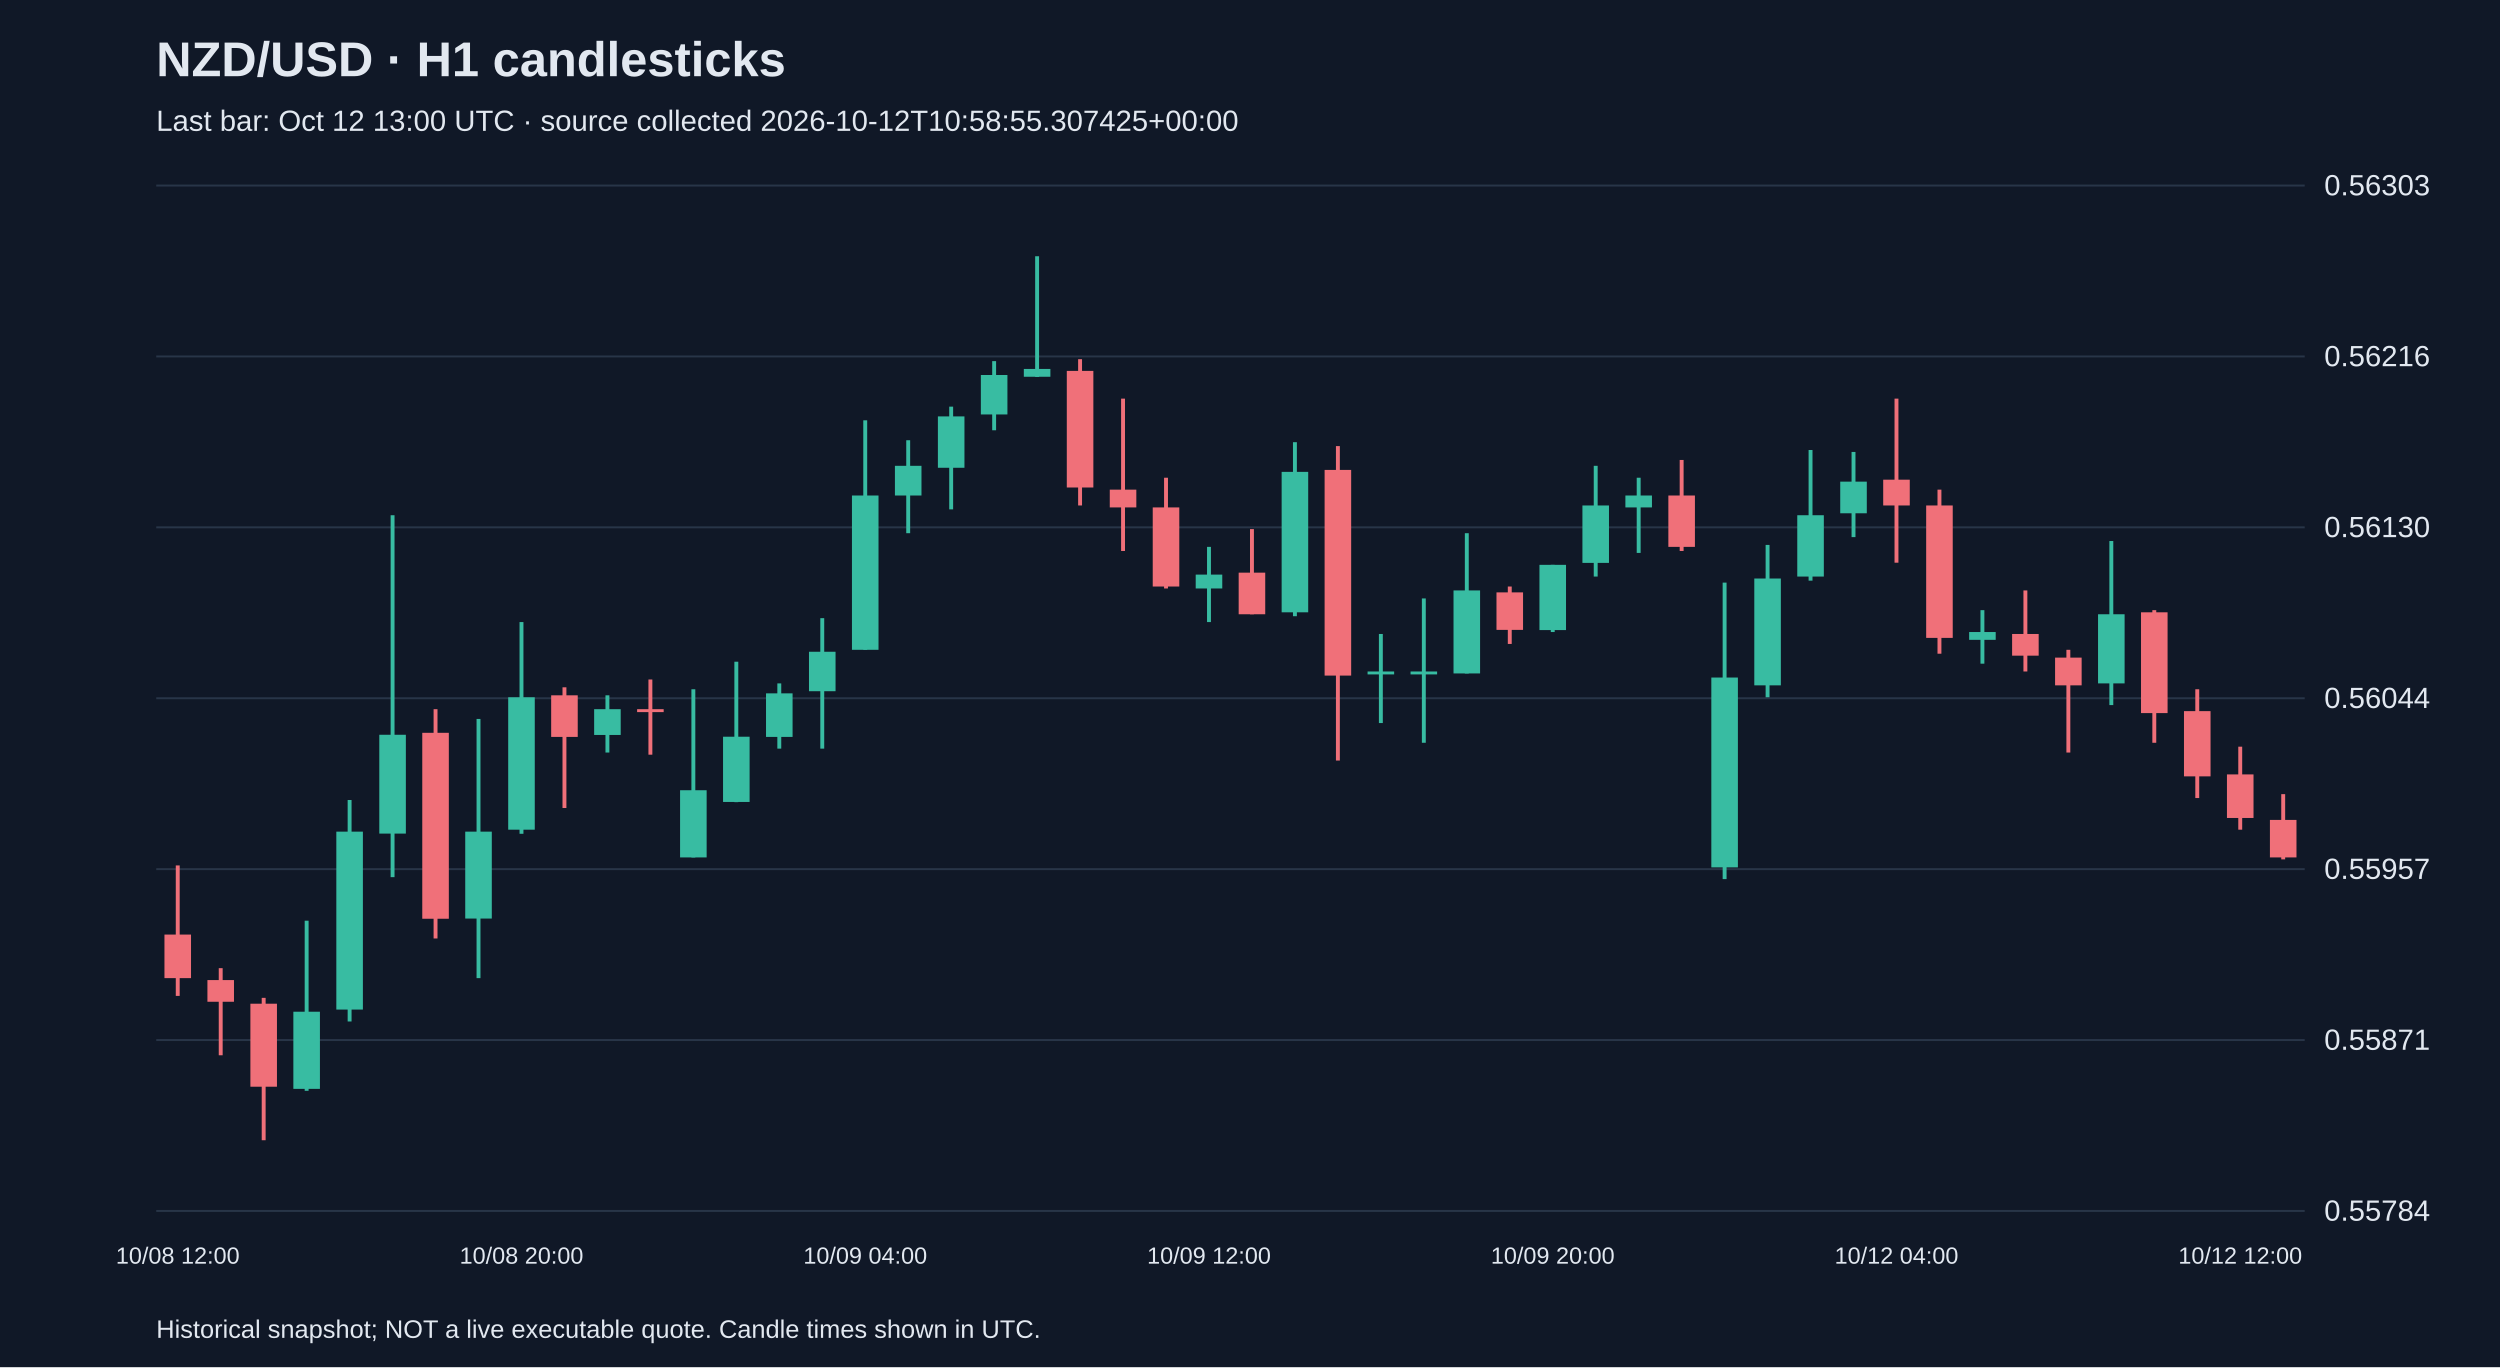
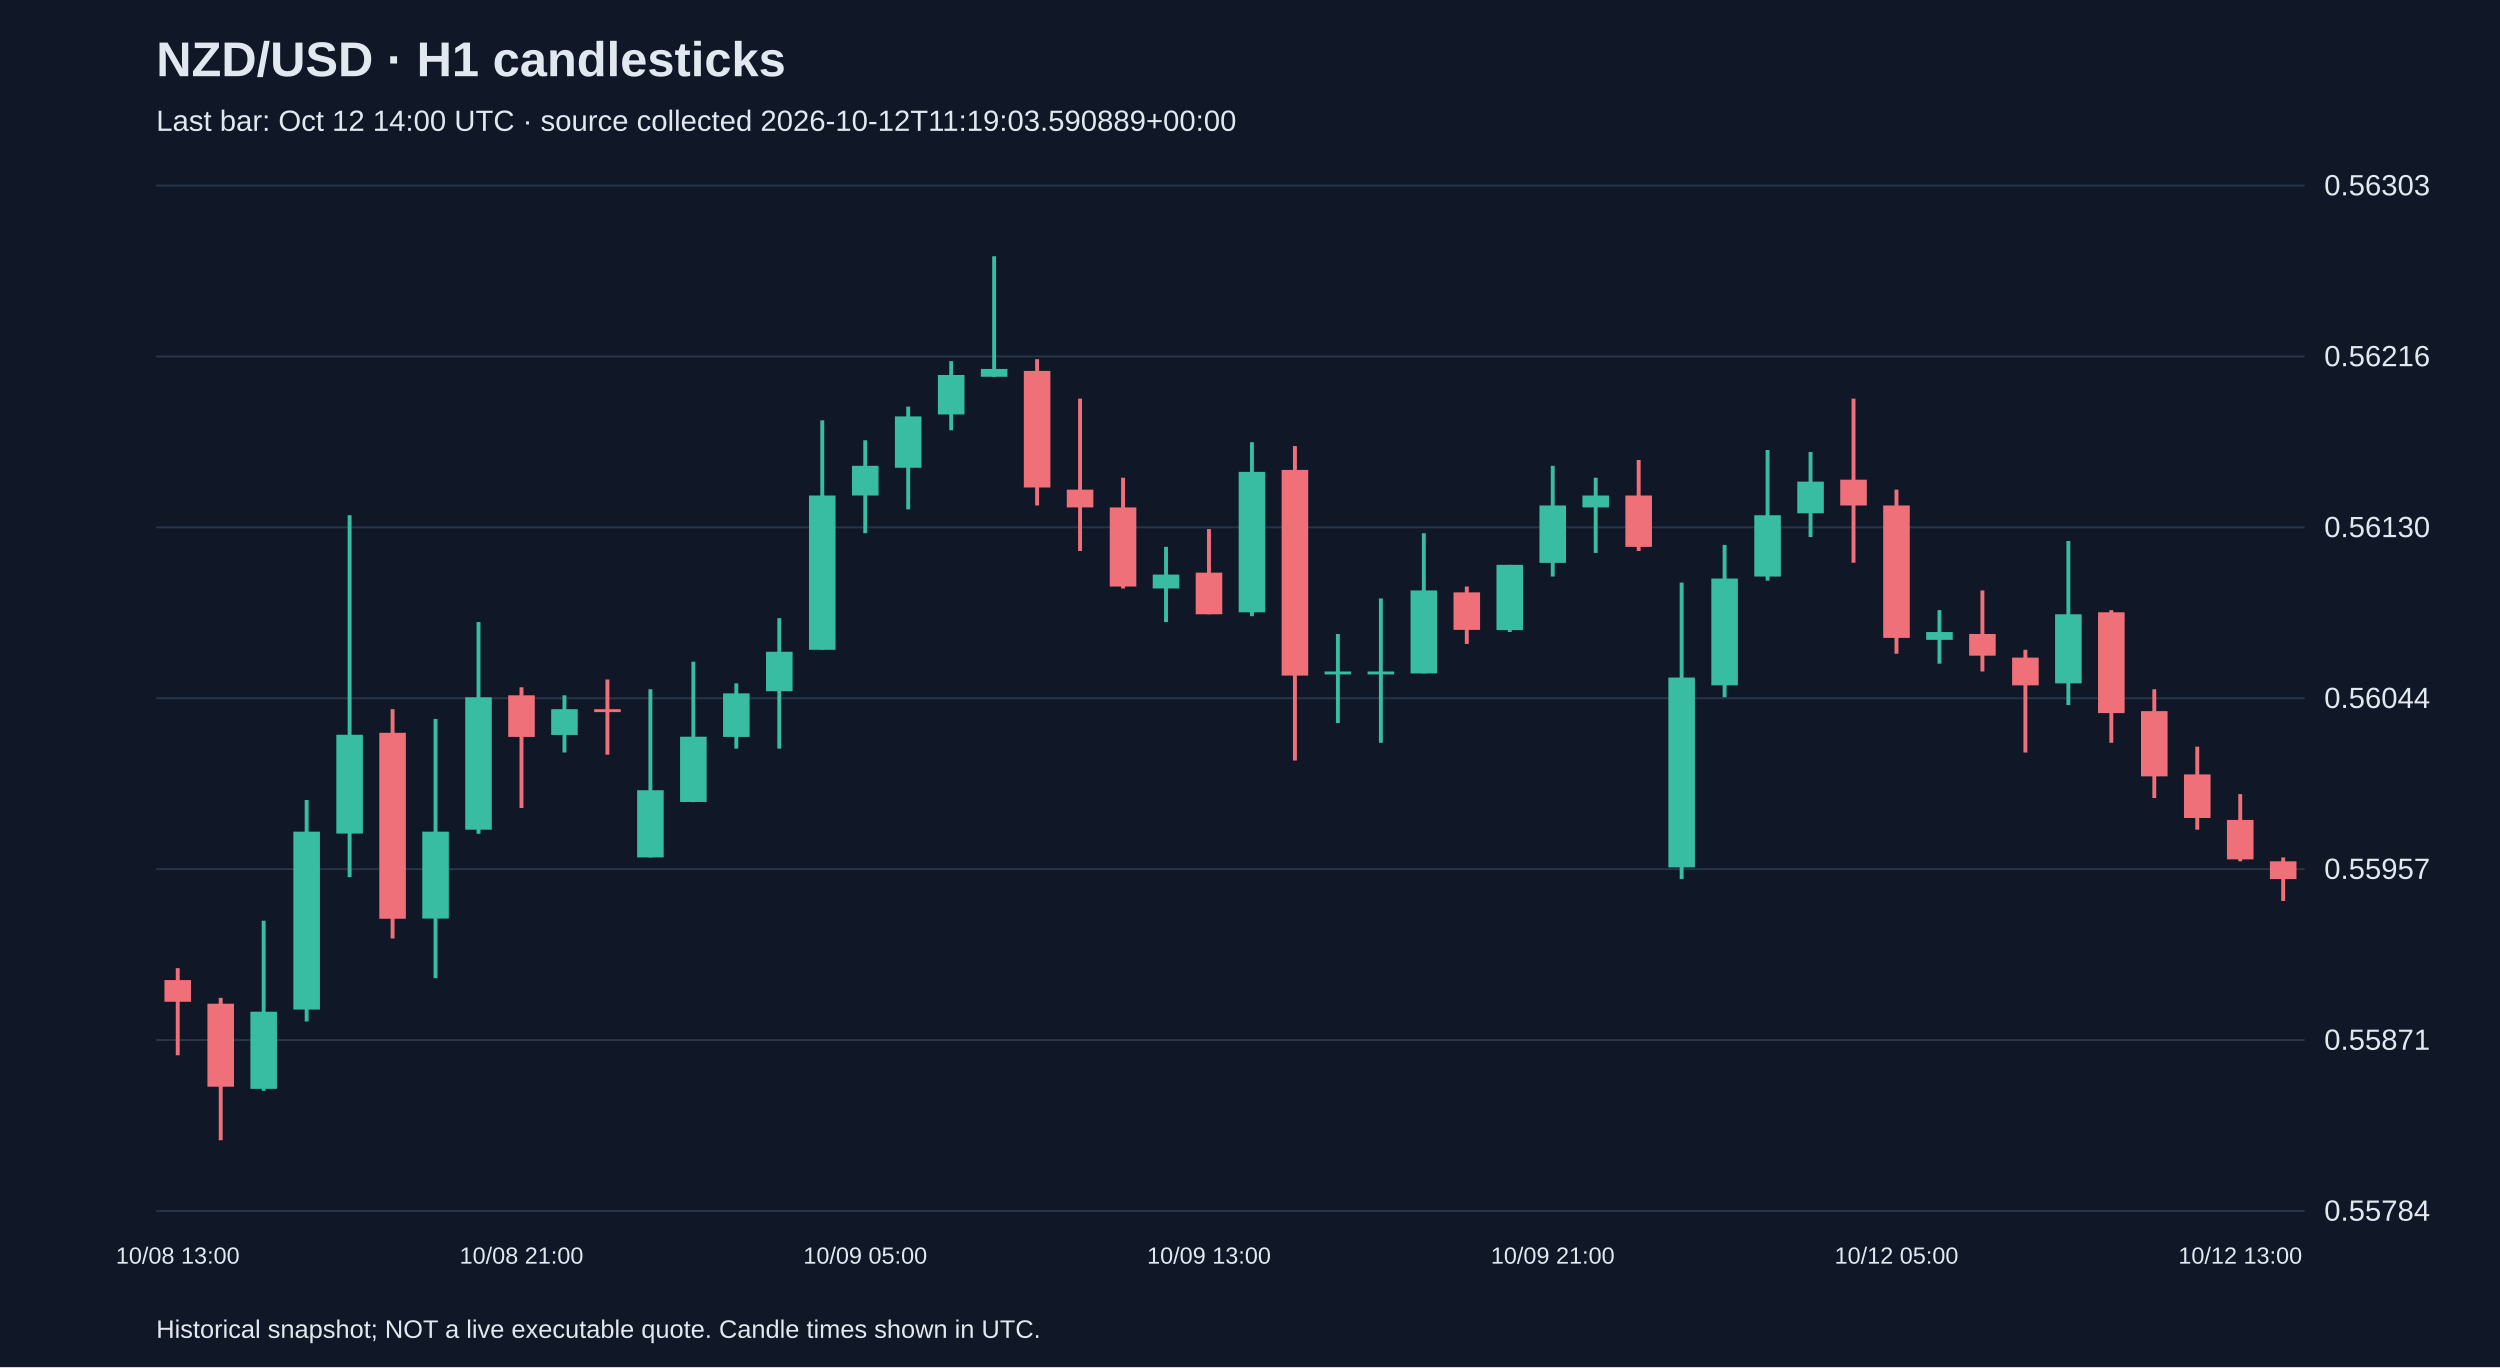
<svg xmlns="http://www.w3.org/2000/svg" viewBox="0 0 1280 700">
  <rect width="100%" height="100%" fill="#101827" />
  <style>text{font-family:Arial,sans-serif;fill:#e2e8f0}</style>
  <text x="80" y="39" font-size="25" font-weight="bold">NZD/USD · H1 candlesticks</text>
-   <text x="80" y="67" font-size="15" fill="#a6b1c5">Last bar: Oct 12 13:00 UTC · source collected 2026-10-12T10:58:55.307425+00:00</text>
+   <text x="80" y="67" font-size="15" fill="#a6b1c5">Last bar: Oct 12 14:00 UTC · source collected 2026-10-12T11:19:03.590889+00:00</text>
  <line x1="80" y1="620.0" x2="1180" y2="620.0" stroke="#283548" />
  <text x="1190" y="625.0" font-size="15">0.55784</text>
  <line x1="80" y1="532.5" x2="1180" y2="532.5" stroke="#283548" />
  <text x="1190" y="537.5" font-size="15">0.55871</text>
  <line x1="80" y1="445.0" x2="1180" y2="445.0" stroke="#283548" />
  <text x="1190" y="450.0" font-size="15">0.55957</text>
  <line x1="80" y1="357.5" x2="1180" y2="357.5" stroke="#283548" />
  <text x="1190" y="362.5" font-size="15">0.56044</text>
  <line x1="80" y1="270.0" x2="1180" y2="270.0" stroke="#283548" />
  <text x="1190" y="275.0" font-size="15">0.56130</text>
  <line x1="80" y1="182.5" x2="1180" y2="182.5" stroke="#283548" />
  <text x="1190" y="187.5" font-size="15">0.56216</text>
  <line x1="80" y1="95.0" x2="1180" y2="95.0" stroke="#283548" />
  <text x="1190" y="100.0" font-size="15">0.56303</text>
-   <line x1="91.0" y1="443.1" x2="91.0" y2="509.9" stroke="#f07079" stroke-width="2" />
-   <rect x="84.2" y="478.5" width="13.6" height="22.3" fill="#f07079" />
-   <text x="91.0" y="647" text-anchor="middle" font-size="12">10/08 12:00</text>
-   <line x1="113.0" y1="495.7" x2="113.0" y2="540.3" stroke="#f07079" stroke-width="2" />
-   <rect x="106.2" y="501.8" width="13.6" height="11.1" fill="#f07079" />
-   <line x1="135.0" y1="510.9" x2="135.0" y2="583.8" stroke="#f07079" stroke-width="2" />
-   <rect x="128.2" y="513.9" width="13.6" height="42.5" fill="#f07079" />
-   <line x1="157.0" y1="471.4" x2="157.0" y2="558.5" stroke="#38bca2" stroke-width="2" />
-   <rect x="150.2" y="518.0" width="13.6" height="39.5" fill="#38bca2" />
-   <line x1="179.0" y1="409.6" x2="179.0" y2="523.0" stroke="#38bca2" stroke-width="2" />
-   <rect x="172.2" y="425.8" width="13.6" height="91.1" fill="#38bca2" />
-   <line x1="201.0" y1="263.8" x2="201.0" y2="449.1" stroke="#38bca2" stroke-width="2" />
-   <rect x="194.2" y="376.2" width="13.6" height="50.6" fill="#38bca2" />
-   <line x1="223.0" y1="363.1" x2="223.0" y2="480.5" stroke="#f07079" stroke-width="2" />
-   <rect x="216.2" y="375.2" width="13.6" height="95.2" fill="#f07079" />
-   <line x1="245.0" y1="368.1" x2="245.0" y2="500.8" stroke="#38bca2" stroke-width="2" />
-   <rect x="238.2" y="425.8" width="13.6" height="44.5" fill="#38bca2" />
-   <line x1="267.0" y1="318.5" x2="267.0" y2="426.9" stroke="#38bca2" stroke-width="2" />
-   <rect x="260.2" y="357.0" width="13.6" height="67.8" fill="#38bca2" />
-   <text x="267.0" y="647" text-anchor="middle" font-size="12">10/08 20:00</text>
-   <line x1="289.0" y1="351.9" x2="289.0" y2="413.7" stroke="#f07079" stroke-width="2" />
-   <rect x="282.2" y="356.0" width="13.6" height="21.3" fill="#f07079" />
-   <line x1="311.0" y1="356.0" x2="311.0" y2="385.3" stroke="#38bca2" stroke-width="2" />
-   <rect x="304.2" y="363.1" width="13.6" height="13.2" fill="#38bca2" />
-   <line x1="333.0" y1="347.9" x2="333.0" y2="386.4" stroke="#f07079" stroke-width="2" />
-   <rect x="326.2" y="363.1" width="13.6" height="1.5" fill="#f07079" />
-   <line x1="355.0" y1="352.9" x2="355.0" y2="439.0" stroke="#38bca2" stroke-width="2" />
-   <rect x="348.2" y="404.6" width="13.6" height="34.4" fill="#38bca2" />
-   <line x1="377.0" y1="338.8" x2="377.0" y2="410.7" stroke="#38bca2" stroke-width="2" />
-   <rect x="370.2" y="377.2" width="13.6" height="33.4" fill="#38bca2" />
-   <line x1="399.0" y1="349.9" x2="399.0" y2="383.3" stroke="#38bca2" stroke-width="2" />
-   <rect x="392.2" y="355.0" width="13.6" height="22.3" fill="#38bca2" />
-   <line x1="421.0" y1="316.5" x2="421.0" y2="383.3" stroke="#38bca2" stroke-width="2" />
-   <rect x="414.2" y="333.7" width="13.6" height="20.2" fill="#38bca2" />
-   <line x1="443.0" y1="215.2" x2="443.0" y2="332.7" stroke="#38bca2" stroke-width="2" />
-   <rect x="436.2" y="253.7" width="13.6" height="79.0" fill="#38bca2" />
-   <text x="443.0" y="647" text-anchor="middle" font-size="12">10/09 04:00</text>
-   <line x1="465.0" y1="225.4" x2="465.0" y2="273.0" stroke="#38bca2" stroke-width="2" />
-   <rect x="458.2" y="238.5" width="13.6" height="15.2" fill="#38bca2" />
-   <line x1="487.0" y1="208.2" x2="487.0" y2="260.8" stroke="#38bca2" stroke-width="2" />
-   <rect x="480.2" y="213.2" width="13.6" height="26.3" fill="#38bca2" />
-   <line x1="509.0" y1="184.9" x2="509.0" y2="220.3" stroke="#38bca2" stroke-width="2" />
-   <rect x="502.2" y="192.0" width="13.6" height="20.2" fill="#38bca2" />
-   <line x1="531.0" y1="131.2" x2="531.0" y2="193.0" stroke="#38bca2" stroke-width="2" />
-   <rect x="524.2" y="188.9" width="13.6" height="4.0" fill="#38bca2" />
-   <line x1="553.0" y1="183.9" x2="553.0" y2="258.8" stroke="#f07079" stroke-width="2" />
-   <rect x="546.2" y="189.9" width="13.6" height="59.7" fill="#f07079" />
-   <line x1="575.0" y1="204.1" x2="575.0" y2="282.1" stroke="#f07079" stroke-width="2" />
-   <rect x="568.2" y="250.7" width="13.6" height="9.1" fill="#f07079" />
-   <line x1="597.0" y1="244.6" x2="597.0" y2="301.3" stroke="#f07079" stroke-width="2" />
-   <rect x="590.2" y="259.8" width="13.6" height="40.5" fill="#f07079" />
-   <line x1="619.0" y1="280.0" x2="619.0" y2="318.5" stroke="#38bca2" stroke-width="2" />
-   <rect x="612.2" y="294.2" width="13.6" height="7.1" fill="#38bca2" />
-   <text x="619.0" y="647" text-anchor="middle" font-size="12">10/09 12:00</text>
-   <line x1="641.0" y1="270.9" x2="641.0" y2="314.5" stroke="#f07079" stroke-width="2" />
-   <rect x="634.2" y="293.2" width="13.6" height="21.3" fill="#f07079" />
-   <line x1="663.0" y1="226.4" x2="663.0" y2="315.5" stroke="#38bca2" stroke-width="2" />
-   <rect x="656.2" y="241.6" width="13.6" height="71.9" fill="#38bca2" />
-   <line x1="685.0" y1="228.4" x2="685.0" y2="389.4" stroke="#f07079" stroke-width="2" />
-   <rect x="678.2" y="240.6" width="13.6" height="105.3" fill="#f07079" />
-   <line x1="707.0" y1="324.6" x2="707.0" y2="370.2" stroke="#38bca2" stroke-width="2" />
+   <line x1="91.0" y1="495.7" x2="91.0" y2="540.3" stroke="#f07079" stroke-width="2" />
+   <rect x="84.2" y="501.8" width="13.6" height="11.1" fill="#f07079" />
+   <text x="91.0" y="647" text-anchor="middle" font-size="12">10/08 13:00</text>
+   <line x1="113.0" y1="510.9" x2="113.0" y2="583.8" stroke="#f07079" stroke-width="2" />
+   <rect x="106.2" y="513.9" width="13.6" height="42.5" fill="#f07079" />
+   <line x1="135.0" y1="471.4" x2="135.0" y2="558.5" stroke="#38bca2" stroke-width="2" />
+   <rect x="128.2" y="518.0" width="13.6" height="39.5" fill="#38bca2" />
+   <line x1="157.0" y1="409.6" x2="157.0" y2="523.0" stroke="#38bca2" stroke-width="2" />
+   <rect x="150.2" y="425.8" width="13.6" height="91.1" fill="#38bca2" />
+   <line x1="179.0" y1="263.8" x2="179.0" y2="449.1" stroke="#38bca2" stroke-width="2" />
+   <rect x="172.2" y="376.2" width="13.6" height="50.6" fill="#38bca2" />
+   <line x1="201.0" y1="363.1" x2="201.0" y2="480.5" stroke="#f07079" stroke-width="2" />
+   <rect x="194.2" y="375.2" width="13.6" height="95.2" fill="#f07079" />
+   <line x1="223.0" y1="368.1" x2="223.0" y2="500.8" stroke="#38bca2" stroke-width="2" />
+   <rect x="216.2" y="425.8" width="13.6" height="44.5" fill="#38bca2" />
+   <line x1="245.0" y1="318.5" x2="245.0" y2="426.9" stroke="#38bca2" stroke-width="2" />
+   <rect x="238.2" y="357.0" width="13.6" height="67.8" fill="#38bca2" />
+   <line x1="267.0" y1="351.9" x2="267.0" y2="413.7" stroke="#f07079" stroke-width="2" />
+   <rect x="260.2" y="356.0" width="13.6" height="21.3" fill="#f07079" />
+   <text x="267.0" y="647" text-anchor="middle" font-size="12">10/08 21:00</text>
+   <line x1="289.0" y1="356.0" x2="289.0" y2="385.3" stroke="#38bca2" stroke-width="2" />
+   <rect x="282.2" y="363.1" width="13.6" height="13.2" fill="#38bca2" />
+   <line x1="311.0" y1="347.9" x2="311.0" y2="386.4" stroke="#f07079" stroke-width="2" />
+   <rect x="304.2" y="363.1" width="13.6" height="1.5" fill="#f07079" />
+   <line x1="333.0" y1="352.9" x2="333.0" y2="439.0" stroke="#38bca2" stroke-width="2" />
+   <rect x="326.2" y="404.6" width="13.6" height="34.4" fill="#38bca2" />
+   <line x1="355.0" y1="338.8" x2="355.0" y2="410.7" stroke="#38bca2" stroke-width="2" />
+   <rect x="348.2" y="377.2" width="13.6" height="33.4" fill="#38bca2" />
+   <line x1="377.0" y1="349.9" x2="377.0" y2="383.3" stroke="#38bca2" stroke-width="2" />
+   <rect x="370.2" y="355.0" width="13.6" height="22.3" fill="#38bca2" />
+   <line x1="399.0" y1="316.5" x2="399.0" y2="383.3" stroke="#38bca2" stroke-width="2" />
+   <rect x="392.2" y="333.7" width="13.6" height="20.2" fill="#38bca2" />
+   <line x1="421.0" y1="215.2" x2="421.0" y2="332.7" stroke="#38bca2" stroke-width="2" />
+   <rect x="414.2" y="253.7" width="13.6" height="79.0" fill="#38bca2" />
+   <line x1="443.0" y1="225.4" x2="443.0" y2="273.0" stroke="#38bca2" stroke-width="2" />
+   <rect x="436.2" y="238.5" width="13.6" height="15.2" fill="#38bca2" />
+   <text x="443.0" y="647" text-anchor="middle" font-size="12">10/09 05:00</text>
+   <line x1="465.0" y1="208.2" x2="465.0" y2="260.8" stroke="#38bca2" stroke-width="2" />
+   <rect x="458.2" y="213.2" width="13.6" height="26.3" fill="#38bca2" />
+   <line x1="487.0" y1="184.9" x2="487.0" y2="220.3" stroke="#38bca2" stroke-width="2" />
+   <rect x="480.2" y="192.0" width="13.6" height="20.2" fill="#38bca2" />
+   <line x1="509.0" y1="131.2" x2="509.0" y2="193.0" stroke="#38bca2" stroke-width="2" />
+   <rect x="502.2" y="188.9" width="13.6" height="4.0" fill="#38bca2" />
+   <line x1="531.0" y1="183.9" x2="531.0" y2="258.8" stroke="#f07079" stroke-width="2" />
+   <rect x="524.2" y="189.9" width="13.6" height="59.7" fill="#f07079" />
+   <line x1="553.0" y1="204.1" x2="553.0" y2="282.1" stroke="#f07079" stroke-width="2" />
+   <rect x="546.2" y="250.7" width="13.6" height="9.1" fill="#f07079" />
+   <line x1="575.0" y1="244.6" x2="575.0" y2="301.3" stroke="#f07079" stroke-width="2" />
+   <rect x="568.2" y="259.8" width="13.6" height="40.5" fill="#f07079" />
+   <line x1="597.0" y1="280.0" x2="597.0" y2="318.5" stroke="#38bca2" stroke-width="2" />
+   <rect x="590.2" y="294.2" width="13.6" height="7.1" fill="#38bca2" />
+   <line x1="619.0" y1="270.9" x2="619.0" y2="314.5" stroke="#f07079" stroke-width="2" />
+   <rect x="612.2" y="293.2" width="13.6" height="21.3" fill="#f07079" />
+   <text x="619.0" y="647" text-anchor="middle" font-size="12">10/09 13:00</text>
+   <line x1="641.0" y1="226.4" x2="641.0" y2="315.5" stroke="#38bca2" stroke-width="2" />
+   <rect x="634.2" y="241.6" width="13.6" height="71.9" fill="#38bca2" />
+   <line x1="663.0" y1="228.4" x2="663.0" y2="389.4" stroke="#f07079" stroke-width="2" />
+   <rect x="656.2" y="240.6" width="13.6" height="105.3" fill="#f07079" />
+   <line x1="685.0" y1="324.6" x2="685.0" y2="370.2" stroke="#38bca2" stroke-width="2" />
+   <rect x="678.2" y="343.8" width="13.6" height="1.5" fill="#38bca2" />
+   <line x1="707.0" y1="306.4" x2="707.0" y2="380.3" stroke="#38bca2" stroke-width="2" />
  <rect x="700.2" y="343.8" width="13.6" height="1.5" fill="#38bca2" />
-   <line x1="729.0" y1="306.4" x2="729.0" y2="380.3" stroke="#38bca2" stroke-width="2" />
-   <rect x="722.2" y="343.8" width="13.6" height="1.5" fill="#38bca2" />
-   <line x1="751.0" y1="273.0" x2="751.0" y2="344.8" stroke="#38bca2" stroke-width="2" />
-   <rect x="744.2" y="302.3" width="13.6" height="42.5" fill="#38bca2" />
-   <line x1="773.0" y1="300.3" x2="773.0" y2="329.7" stroke="#f07079" stroke-width="2" />
-   <rect x="766.2" y="303.3" width="13.6" height="19.2" fill="#f07079" />
-   <line x1="795.0" y1="289.2" x2="795.0" y2="323.6" stroke="#38bca2" stroke-width="2" />
-   <rect x="788.2" y="289.2" width="13.6" height="33.4" fill="#38bca2" />
-   <text x="795.0" y="647" text-anchor="middle" font-size="12">10/09 20:00</text>
-   <line x1="817.0" y1="238.5" x2="817.0" y2="295.2" stroke="#38bca2" stroke-width="2" />
-   <rect x="810.2" y="258.8" width="13.6" height="29.4" fill="#38bca2" />
-   <line x1="839.0" y1="244.6" x2="839.0" y2="283.1" stroke="#38bca2" stroke-width="2" />
-   <rect x="832.2" y="253.7" width="13.6" height="6.1" fill="#38bca2" />
-   <line x1="861.0" y1="235.5" x2="861.0" y2="282.1" stroke="#f07079" stroke-width="2" />
-   <rect x="854.2" y="253.7" width="13.6" height="26.3" fill="#f07079" />
-   <line x1="883.0" y1="298.3" x2="883.0" y2="450.1" stroke="#38bca2" stroke-width="2" />
-   <rect x="876.2" y="346.9" width="13.6" height="97.2" fill="#38bca2" />
-   <line x1="905.0" y1="279.0" x2="905.0" y2="357.0" stroke="#38bca2" stroke-width="2" />
-   <rect x="898.2" y="296.2" width="13.6" height="54.7" fill="#38bca2" />
-   <line x1="927.0" y1="230.4" x2="927.0" y2="297.3" stroke="#38bca2" stroke-width="2" />
-   <rect x="920.2" y="263.8" width="13.6" height="31.4" fill="#38bca2" />
-   <line x1="949.0" y1="231.4" x2="949.0" y2="275.0" stroke="#38bca2" stroke-width="2" />
-   <rect x="942.2" y="246.6" width="13.6" height="16.2" fill="#38bca2" />
-   <line x1="971.0" y1="204.1" x2="971.0" y2="288.1" stroke="#f07079" stroke-width="2" />
-   <rect x="964.2" y="245.6" width="13.6" height="13.2" fill="#f07079" />
-   <text x="971.0" y="647" text-anchor="middle" font-size="12">10/12 04:00</text>
-   <line x1="993.0" y1="250.7" x2="993.0" y2="334.7" stroke="#f07079" stroke-width="2" />
-   <rect x="986.2" y="258.8" width="13.6" height="67.8" fill="#f07079" />
-   <line x1="1015.0" y1="312.4" x2="1015.0" y2="339.8" stroke="#38bca2" stroke-width="2" />
-   <rect x="1008.2" y="323.6" width="13.6" height="4.0" fill="#38bca2" />
-   <line x1="1037.0" y1="302.3" x2="1037.0" y2="343.8" stroke="#f07079" stroke-width="2" />
-   <rect x="1030.2" y="324.6" width="13.6" height="11.1" fill="#f07079" />
-   <line x1="1059.0" y1="332.7" x2="1059.0" y2="385.3" stroke="#f07079" stroke-width="2" />
-   <rect x="1052.2" y="336.7" width="13.6" height="14.2" fill="#f07079" />
-   <line x1="1081.0" y1="277.0" x2="1081.0" y2="361.0" stroke="#38bca2" stroke-width="2" />
-   <rect x="1074.2" y="314.5" width="13.6" height="35.4" fill="#38bca2" />
-   <line x1="1103.0" y1="312.4" x2="1103.0" y2="380.3" stroke="#f07079" stroke-width="2" />
-   <rect x="1096.2" y="313.5" width="13.6" height="51.6" fill="#f07079" />
-   <line x1="1125.0" y1="352.9" x2="1125.0" y2="408.6" stroke="#f07079" stroke-width="2" />
-   <rect x="1118.2" y="364.1" width="13.6" height="33.4" fill="#f07079" />
-   <line x1="1147.0" y1="382.3" x2="1147.0" y2="424.8" stroke="#f07079" stroke-width="2" />
-   <rect x="1140.2" y="396.5" width="13.6" height="22.3" fill="#f07079" />
-   <text x="1147.0" y="647" text-anchor="middle" font-size="12">10/12 12:00</text>
-   <line x1="1169.0" y1="406.6" x2="1169.0" y2="440.0" stroke="#f07079" stroke-width="2" />
-   <rect x="1162.2" y="419.8" width="13.6" height="19.2" fill="#f07079" />
+   <line x1="729.0" y1="273.0" x2="729.0" y2="344.8" stroke="#38bca2" stroke-width="2" />
+   <rect x="722.2" y="302.3" width="13.6" height="42.5" fill="#38bca2" />
+   <line x1="751.0" y1="300.3" x2="751.0" y2="329.7" stroke="#f07079" stroke-width="2" />
+   <rect x="744.2" y="303.3" width="13.6" height="19.2" fill="#f07079" />
+   <line x1="773.0" y1="289.2" x2="773.0" y2="323.6" stroke="#38bca2" stroke-width="2" />
+   <rect x="766.2" y="289.2" width="13.6" height="33.4" fill="#38bca2" />
+   <line x1="795.0" y1="238.5" x2="795.0" y2="295.2" stroke="#38bca2" stroke-width="2" />
+   <rect x="788.2" y="258.8" width="13.6" height="29.4" fill="#38bca2" />
+   <text x="795.0" y="647" text-anchor="middle" font-size="12">10/09 21:00</text>
+   <line x1="817.0" y1="244.6" x2="817.0" y2="283.1" stroke="#38bca2" stroke-width="2" />
+   <rect x="810.2" y="253.7" width="13.6" height="6.1" fill="#38bca2" />
+   <line x1="839.0" y1="235.5" x2="839.0" y2="282.1" stroke="#f07079" stroke-width="2" />
+   <rect x="832.2" y="253.7" width="13.6" height="26.3" fill="#f07079" />
+   <line x1="861.0" y1="298.3" x2="861.0" y2="450.1" stroke="#38bca2" stroke-width="2" />
+   <rect x="854.2" y="346.9" width="13.6" height="97.2" fill="#38bca2" />
+   <line x1="883.0" y1="279.0" x2="883.0" y2="357.0" stroke="#38bca2" stroke-width="2" />
+   <rect x="876.2" y="296.2" width="13.6" height="54.7" fill="#38bca2" />
+   <line x1="905.0" y1="230.4" x2="905.0" y2="297.3" stroke="#38bca2" stroke-width="2" />
+   <rect x="898.2" y="263.8" width="13.6" height="31.4" fill="#38bca2" />
+   <line x1="927.0" y1="231.4" x2="927.0" y2="275.0" stroke="#38bca2" stroke-width="2" />
+   <rect x="920.2" y="246.6" width="13.6" height="16.2" fill="#38bca2" />
+   <line x1="949.0" y1="204.1" x2="949.0" y2="288.1" stroke="#f07079" stroke-width="2" />
+   <rect x="942.2" y="245.6" width="13.6" height="13.2" fill="#f07079" />
+   <line x1="971.0" y1="250.7" x2="971.0" y2="334.7" stroke="#f07079" stroke-width="2" />
+   <rect x="964.2" y="258.8" width="13.6" height="67.8" fill="#f07079" />
+   <text x="971.0" y="647" text-anchor="middle" font-size="12">10/12 05:00</text>
+   <line x1="993.0" y1="312.4" x2="993.0" y2="339.8" stroke="#38bca2" stroke-width="2" />
+   <rect x="986.2" y="323.6" width="13.6" height="4.0" fill="#38bca2" />
+   <line x1="1015.0" y1="302.3" x2="1015.0" y2="343.8" stroke="#f07079" stroke-width="2" />
+   <rect x="1008.2" y="324.6" width="13.6" height="11.1" fill="#f07079" />
+   <line x1="1037.0" y1="332.7" x2="1037.0" y2="385.3" stroke="#f07079" stroke-width="2" />
+   <rect x="1030.2" y="336.7" width="13.6" height="14.2" fill="#f07079" />
+   <line x1="1059.0" y1="277.0" x2="1059.0" y2="361.0" stroke="#38bca2" stroke-width="2" />
+   <rect x="1052.2" y="314.5" width="13.6" height="35.4" fill="#38bca2" />
+   <line x1="1081.0" y1="312.4" x2="1081.0" y2="380.3" stroke="#f07079" stroke-width="2" />
+   <rect x="1074.2" y="313.5" width="13.6" height="51.6" fill="#f07079" />
+   <line x1="1103.0" y1="352.9" x2="1103.0" y2="408.6" stroke="#f07079" stroke-width="2" />
+   <rect x="1096.2" y="364.1" width="13.6" height="33.4" fill="#f07079" />
+   <line x1="1125.0" y1="382.3" x2="1125.0" y2="424.8" stroke="#f07079" stroke-width="2" />
+   <rect x="1118.2" y="396.5" width="13.6" height="22.3" fill="#f07079" />
+   <line x1="1147.0" y1="406.6" x2="1147.0" y2="441.0" stroke="#f07079" stroke-width="2" />
+   <rect x="1140.2" y="419.8" width="13.6" height="20.2" fill="#f07079" />
+   <text x="1147.0" y="647" text-anchor="middle" font-size="12">10/12 13:00</text>
+   <line x1="1169.0" y1="439.0" x2="1169.0" y2="461.3" stroke="#f07079" stroke-width="2" />
+   <rect x="1162.2" y="441.0" width="13.6" height="9.1" fill="#f07079" />
  <text x="80" y="685" font-size="13">Historical snapshot; NOT a live executable quote. Candle times shown in UTC.</text>
</svg>
